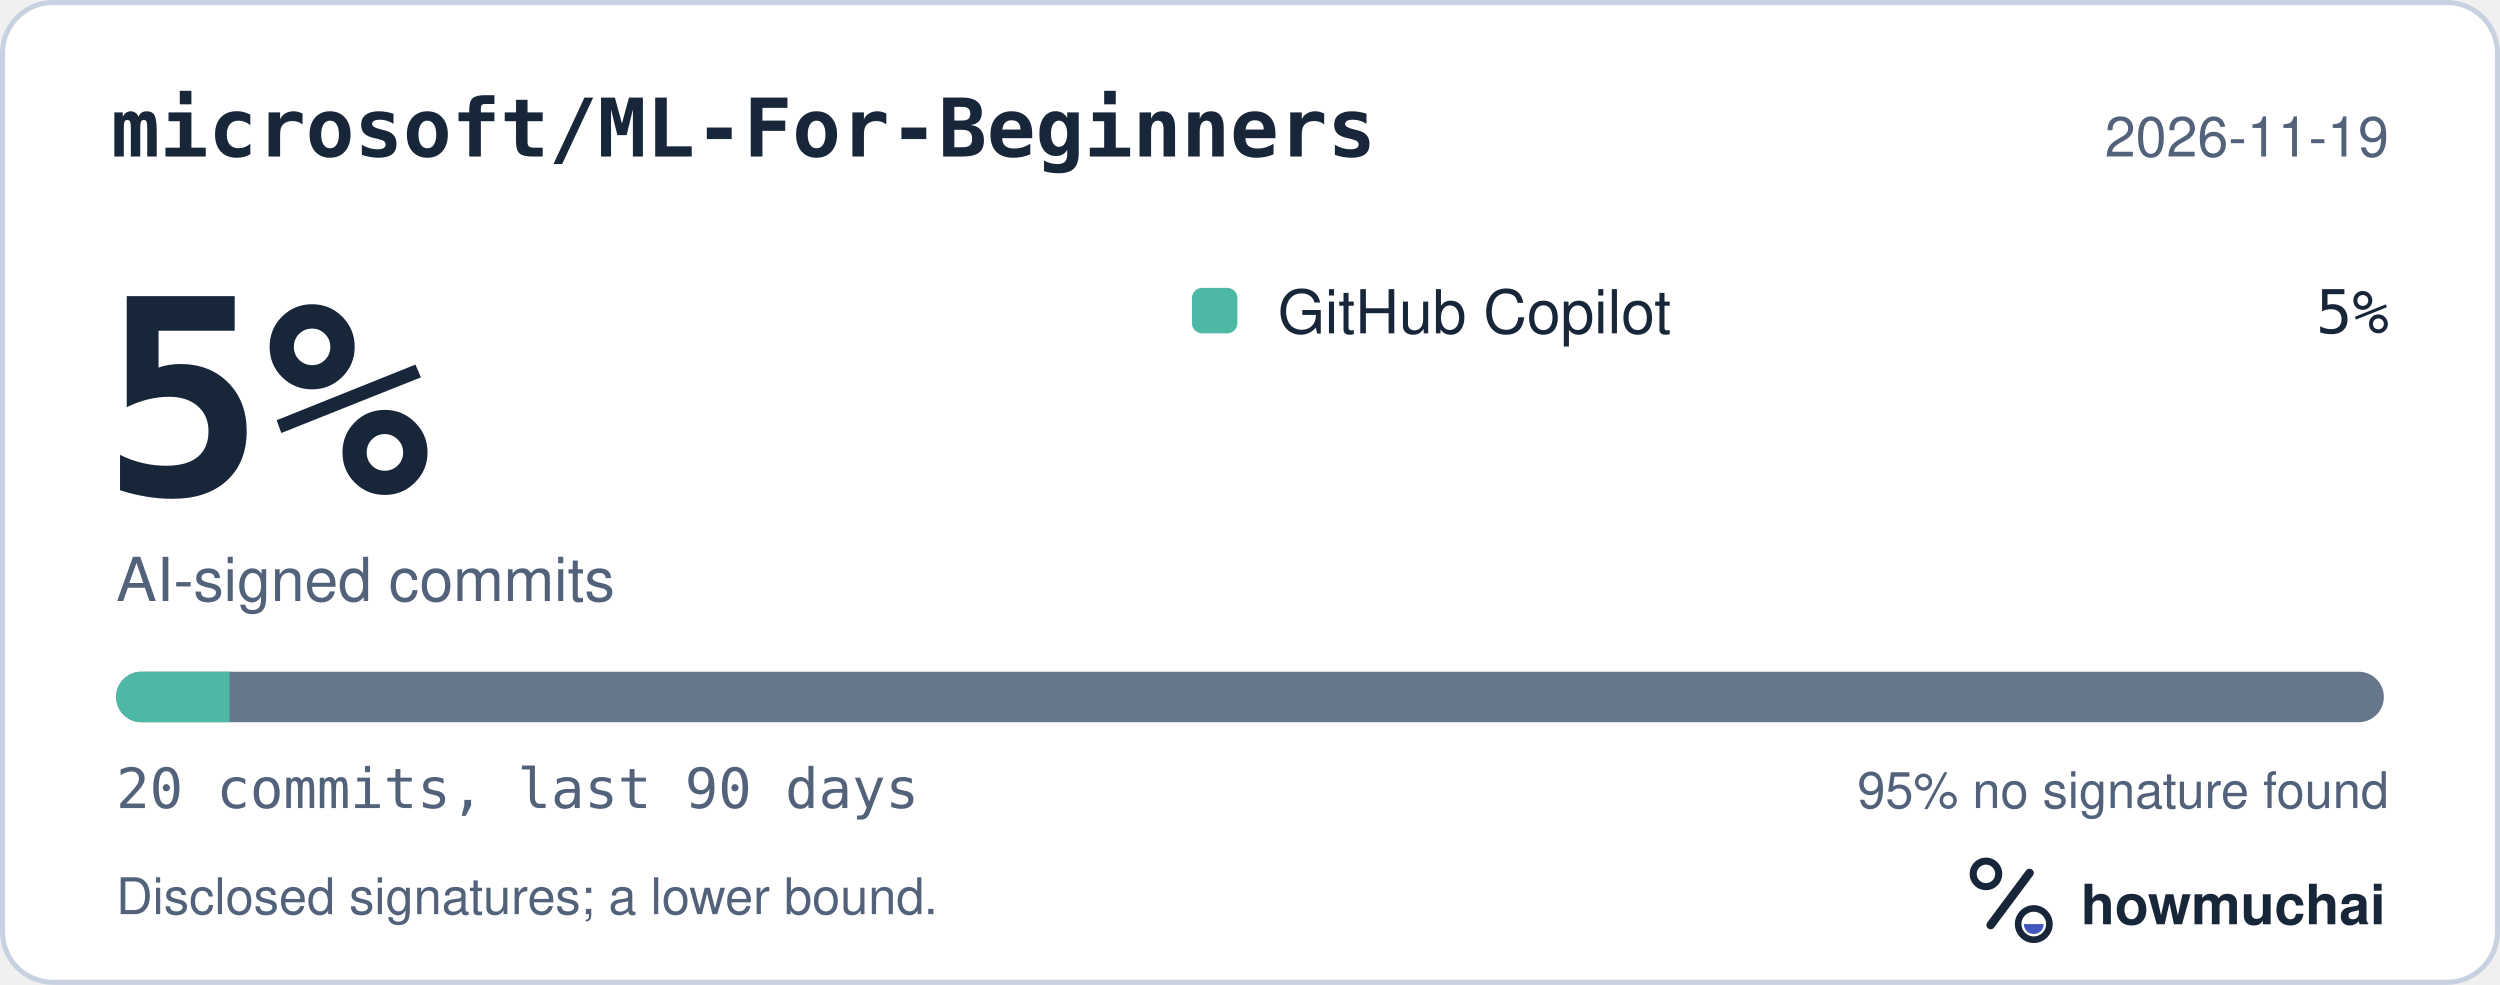
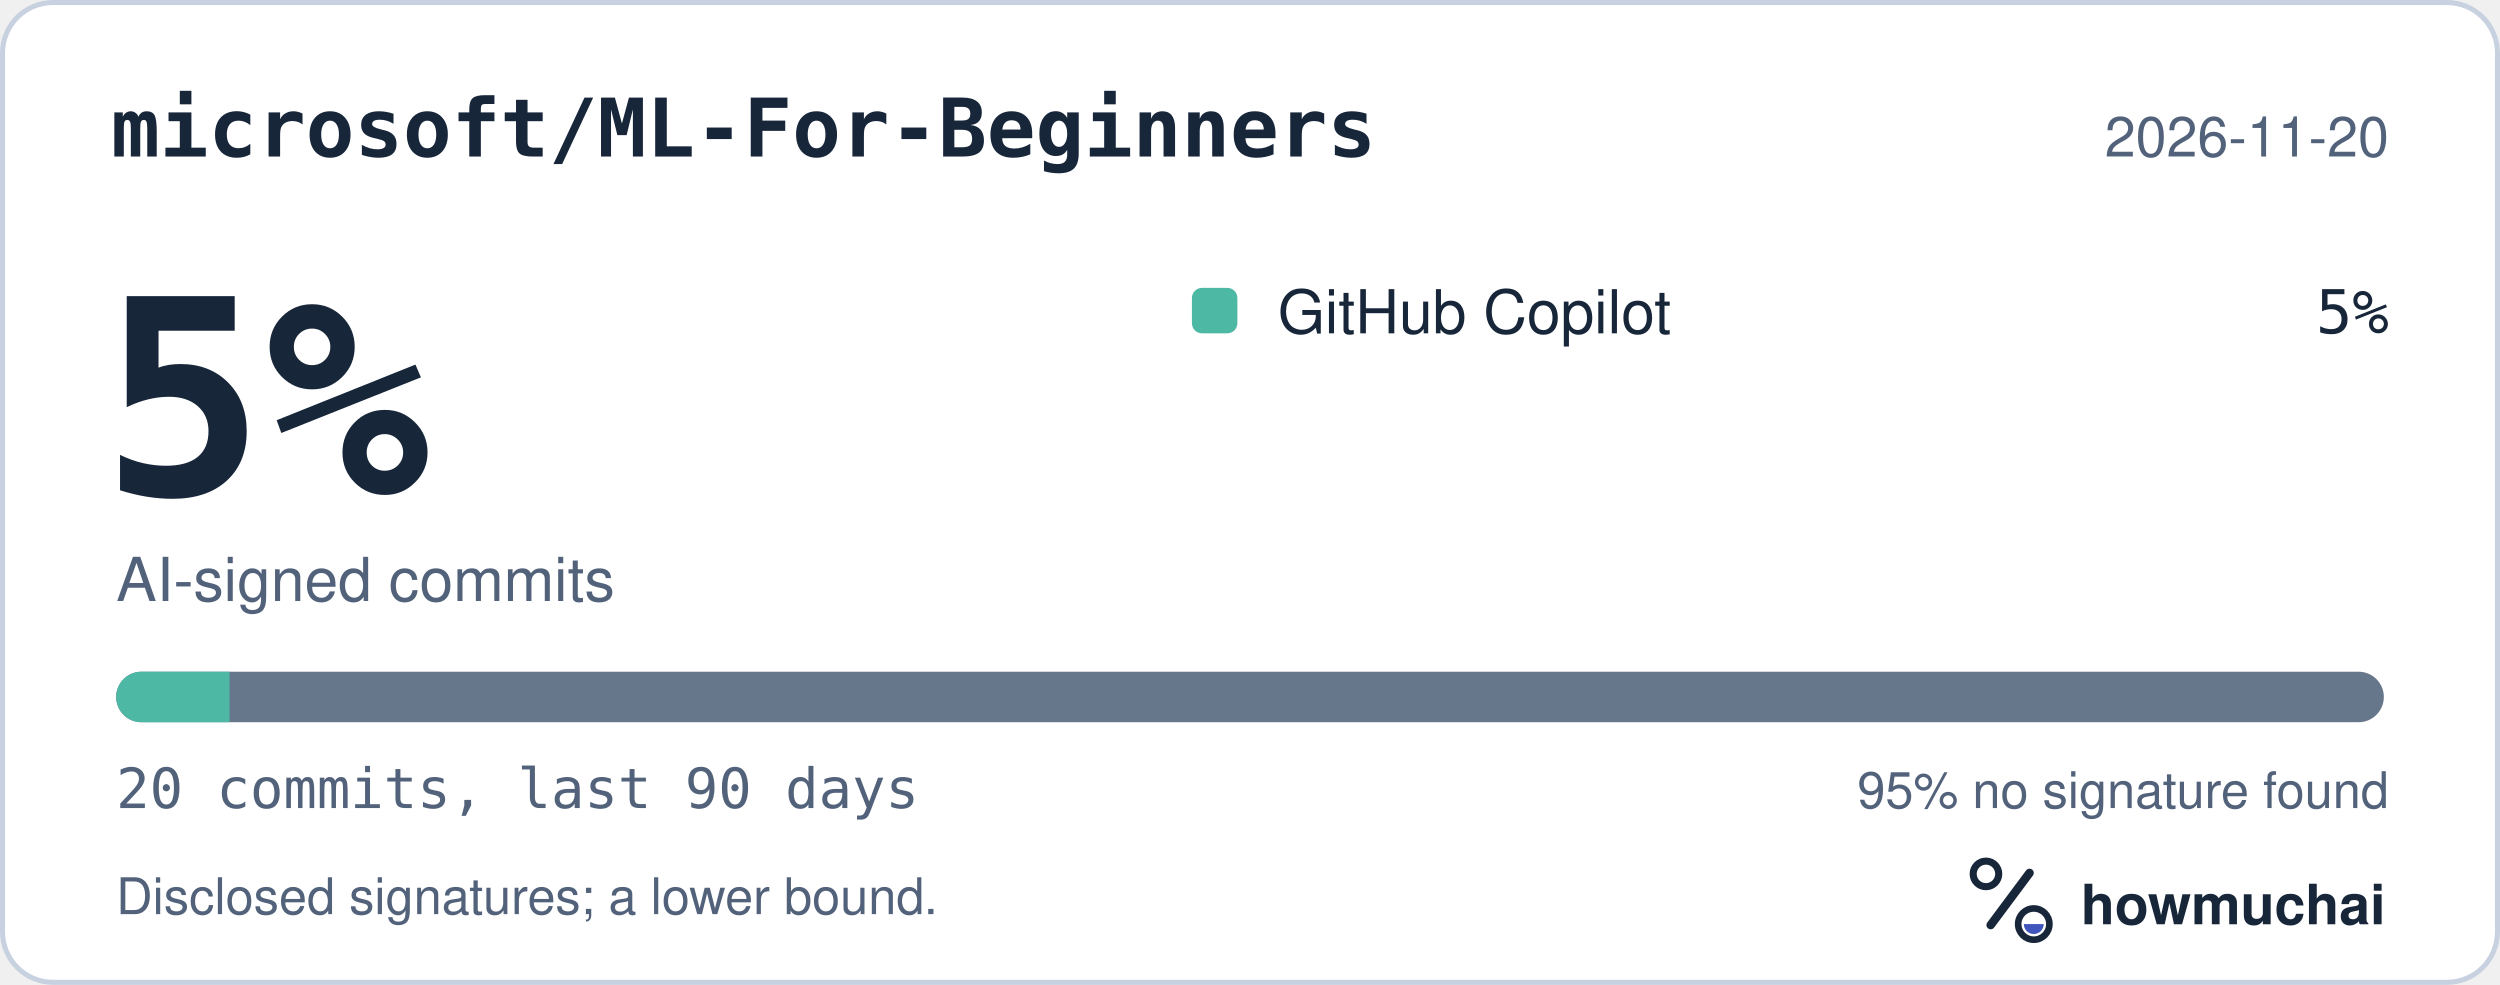
<svg xmlns="http://www.w3.org/2000/svg" width="495" height="195" viewBox="0 0 495 195" role="img" aria-labelledby="hm-t hm-d">
  <rect x="0.5" y="0.5" width="494" height="194" rx="10" fill="#FFFFFF" stroke="#C7D1DF" />
  <text x="22" y="31" fill="#18263A" font-family="ui-monospace, SF Mono, Menlo, Consolas, IBM Plex Mono, monospace" font-size="16" font-weight="600">microsoft/ML-For-Beginners</text>
-   <text x="473" y="31" fill="#52627A" font-family="-apple-system, BlinkMacSystemFont, Segoe UI, Helvetica, Arial, Fira Sans, sans-serif" font-size="11" text-anchor="end">2026-11-19</text>
+   <text x="473" y="31" fill="#52627A" font-family="-apple-system, BlinkMacSystemFont, Segoe UI, Helvetica, Arial, Fira Sans, sans-serif" font-size="11" text-anchor="end">2026-11-20</text>
  <text x="20" y="98" fill="#18263A" font-family="ui-monospace, SF Mono, Menlo, Consolas, IBM Plex Mono, monospace" font-size="54" font-weight="700">5%</text>
  <text x="23" y="119" fill="#52627A" font-family="-apple-system, BlinkMacSystemFont, Segoe UI, Helvetica, Arial, Fira Sans, sans-serif" font-size="12">AI-signed commits</text>
  <rect x="236" y="57" width="9" height="9" rx="2" fill="#4DB8A4" />
  <text x="253" y="66" fill="#18263A" font-family="-apple-system, BlinkMacSystemFont, Segoe UI, Helvetica, Arial, Fira Sans, sans-serif" font-size="12">GitHub Copilot</text>
  <text x="473" y="66" fill="#18263A" font-family="ui-monospace, SF Mono, Menlo, Consolas, IBM Plex Mono, monospace" font-size="12" text-anchor="end">5%</text>
  <defs>
    <clipPath id="hm-bar">
      <rect x="23" y="133" width="449" height="10" rx="5" />
    </clipPath>
  </defs>
  <rect x="23" y="133" width="449" height="10" rx="5" fill="#66768B" />
  <g clip-path="url(#hm-bar)">
    <rect x="23.00" y="133" width="22.45" height="10" fill="#4DB8A4" />
  </g>
  <text x="23" y="160" fill="#52627A" font-family="ui-monospace, SF Mono, Menlo, Consolas, IBM Plex Mono, monospace" font-size="11">20 commits, last 90 days</text>
  <text x="473" y="160" fill="#52627A" font-family="-apple-system, BlinkMacSystemFont, Segoe UI, Helvetica, Arial, Fira Sans, sans-serif" font-size="10" text-anchor="end">95% no signature found</text>
  <text x="23" y="181" fill="#52627A" font-family="-apple-system, BlinkMacSystemFont, Segoe UI, Helvetica, Arial, Fira Sans, sans-serif" font-size="10">Disclosed signatures; a lower bound.</text>
  <g transform="translate(386 166) scale(0.046875)">
    <circle cx="154" cy="150" r="54" fill="none" stroke="#18263A" stroke-width="30" />
    <path d="M174 366 338 146" fill="none" stroke="#18263A" stroke-width="36" stroke-linecap="round" />
    <circle cx="356" cy="362" r="66" fill="none" stroke="#18263A" stroke-width="28" />
    <path d="M314 362a42 42 0 0 0 84 0Z" fill="#4056BC" />
  </g>
  <text x="412" y="183" fill="#18263A" font-family="-apple-system, BlinkMacSystemFont, Segoe UI, Helvetica, Arial, Fira Sans, sans-serif" font-size="11" font-weight="650">howmuchai</text>
</svg>
